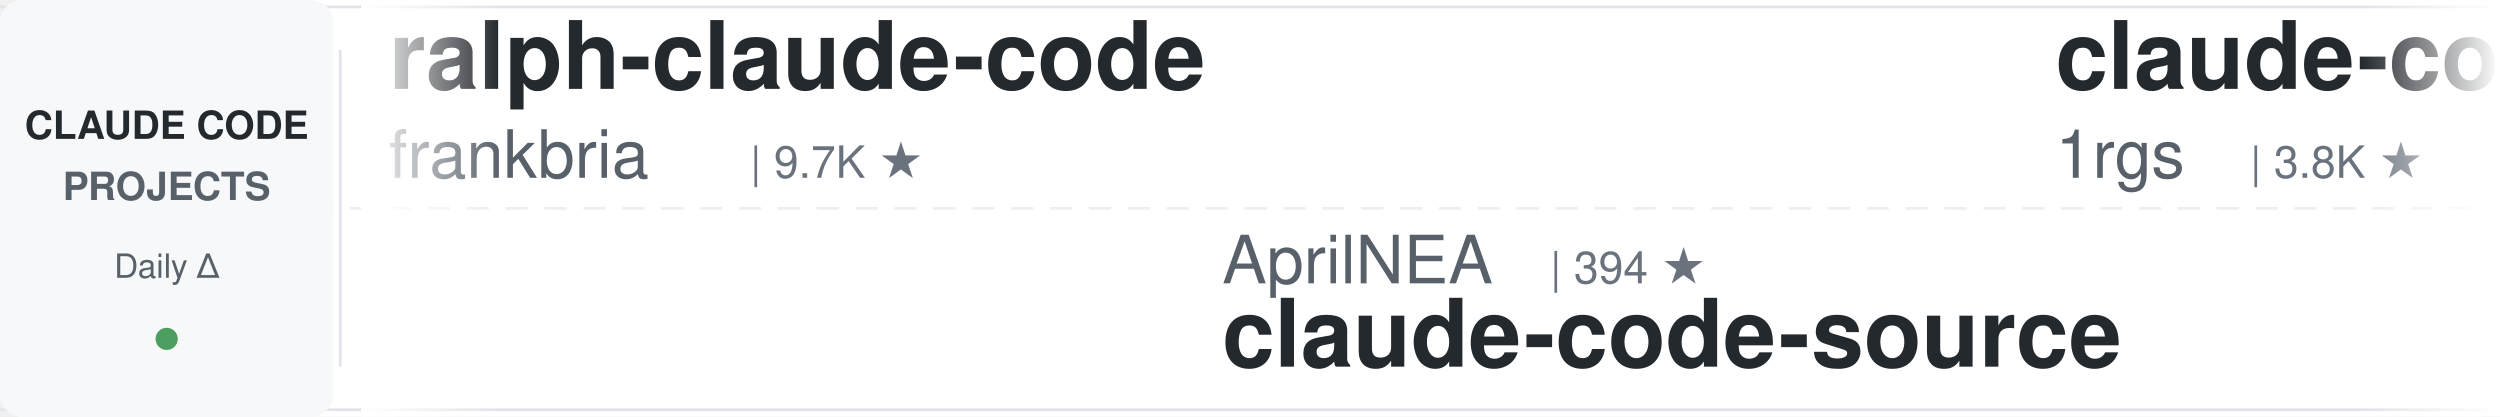
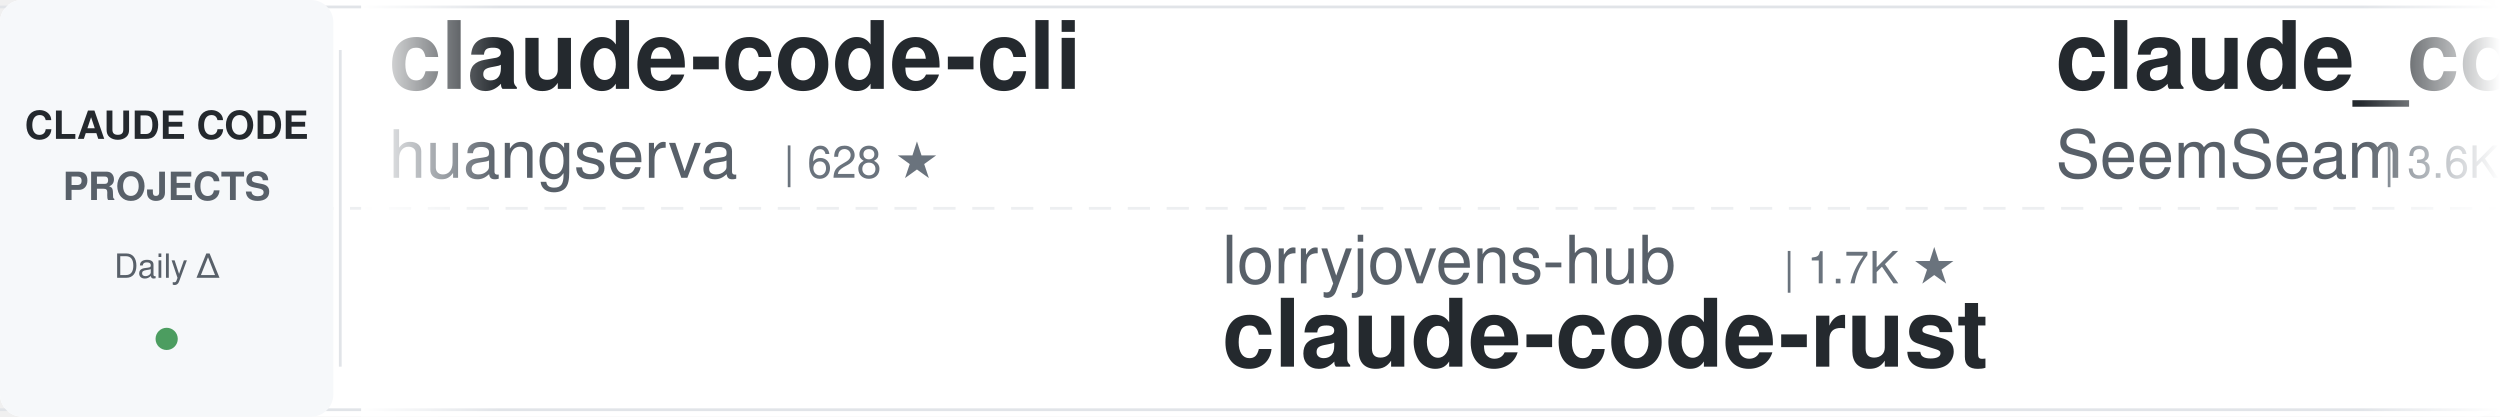
<svg xmlns="http://www.w3.org/2000/svg" width="900" height="150">
  <defs>
    <linearGradient id="leftFade" x1="0%" y1="0%" x2="100%" y2="0%">
      <stop offset="0%" style="stop-color:#ffffff;stop-opacity:1" />
      <stop offset="100%" style="stop-color:#ffffff;stop-opacity:0" />
    </linearGradient>
    <linearGradient id="rightFade" x1="0%" y1="0%" x2="100%" y2="0%">
      <stop offset="0%" style="stop-color:#ffffff;stop-opacity:0" />
      <stop offset="100%" style="stop-color:#ffffff;stop-opacity:1" />
    </linearGradient>
  </defs>
  <rect width="900" height="150" fill="#ffffff" rx="8" />
  <rect x="0" y="2" width="900" height="1" fill="#e1e4e8" />
  <rect x="0" y="147" width="900" height="1" fill="#e1e4e8" />
  <line x1="0" y1="75" x2="900" y2="75" stroke="#e1e4e8" stroke-width="1" stroke-dasharray="8 6" opacity="0.6" />
  <rect x="0" y="0" width="120" height="150" fill="#f6f8fa" rx="8" />
  <text x="60" y="50" font-family="-apple-system, BlinkMacSystemFont, 'Segoe UI', Helvetica, Arial, sans-serif" font-size="14" font-weight="600" fill="#24292e" text-anchor="middle">CLAUDE CODE</text>
  <text x="60" y="72" font-family="-apple-system, BlinkMacSystemFont, 'Segoe UI', Helvetica, Arial, sans-serif" font-size="14" font-weight="600" fill="#586069" text-anchor="middle">PROJECTS</text>
  <text x="60" y="100" font-family="-apple-system, BlinkMacSystemFont, 'Segoe UI', Helvetica, Arial, sans-serif" font-size="12" font-weight="500" fill="#586069" text-anchor="middle">Daily Δ</text>
  <circle cx="60" cy="122" r="4" fill="#22863a" opacity="0.8" />
  <rect x="122" y="18" width="1" height="114" fill="#e1e4e8" />
  <clipPath id="tickerClip">
    <rect x="130" y="0" width="770" height="150" />
  </clipPath>
  <g clip-path="url(#tickerClip)">
    <g id="tickerItems">
      <animateTransform attributeName="transform" attributeType="XML" type="translate" from="0 0" to="-3000 0" dur="54s" repeatCount="indefinite" />
      <g transform="translate(0, 0)">
-         <text x="140" y="32" font-family="-apple-system, BlinkMacSystemFont, 'Segoe UI', Helvetica, Arial, sans-serif" font-size="34" font-weight="600" fill="#24292e">ralph-claude-code</text>
-         <text x="140" y="64" font-family="-apple-system, BlinkMacSystemFont, 'Segoe UI', Helvetica, Arial, sans-serif" font-size="24" font-weight="400" fill="#586069">frankbria</text>
-         <text x="270" y="64" font-family="-apple-system, BlinkMacSystemFont, 'Segoe UI', Helvetica, Arial, sans-serif" font-size="16" font-weight="500" fill="#6a737d">| 9.7K ★</text>
+         <text x="140" y="32" font-family="-apple-system, BlinkMacSystemFont, 'Segoe UI', Helvetica, Arial, sans-serif" font-size="34" font-weight="600" fill="#24292e">claude-code-cli</text>
+         <text x="140" y="64" font-family="-apple-system, BlinkMacSystemFont, 'Segoe UI', Helvetica, Arial, sans-serif" font-size="24" font-weight="400" fill="#586069">huangserva</text>
+         <text x="282" y="64" font-family="-apple-system, BlinkMacSystemFont, 'Segoe UI', Helvetica, Arial, sans-serif" font-size="16" font-weight="500" fill="#6a737d">| 628 ★</text>
      </g>
      <g transform="translate(300, 0)">
-         <text x="140" y="102" font-family="-apple-system, BlinkMacSystemFont, 'Segoe UI', Helvetica, Arial, sans-serif" font-size="24" font-weight="400" fill="#586069">AprilNEA</text>
-         <text x="258" y="102" font-family="-apple-system, BlinkMacSystemFont, 'Segoe UI', Helvetica, Arial, sans-serif" font-size="16" font-weight="500" fill="#6a737d">| 394 ★</text>
-         <text x="140" y="132" font-family="-apple-system, BlinkMacSystemFont, 'Segoe UI', Helvetica, Arial, sans-serif" font-size="34" font-weight="600" fill="#24292e">claude-code-source</text>
+         <text x="140" y="102" font-family="-apple-system, BlinkMacSystemFont, 'Segoe UI', Helvetica, Arial, sans-serif" font-size="24" font-weight="400" fill="#586069">lorryjovens-hub</text>
+         <text x="342" y="102" font-family="-apple-system, BlinkMacSystemFont, 'Segoe UI', Helvetica, Arial, sans-serif" font-size="16" font-weight="500" fill="#6a737d">| 1.7K ★</text>
+         <text x="140" y="132" font-family="-apple-system, BlinkMacSystemFont, 'Segoe UI', Helvetica, Arial, sans-serif" font-size="34" font-weight="600" fill="#24292e">claude-code-rust</text>
      </g>
      <g transform="translate(600, 0)">
-         <text x="140" y="32" font-family="-apple-system, BlinkMacSystemFont, 'Segoe UI', Helvetica, Arial, sans-serif" font-size="34" font-weight="600" fill="#24292e">claude-code-proxy</text>
-         <text x="140" y="64" font-family="-apple-system, BlinkMacSystemFont, 'Segoe UI', Helvetica, Arial, sans-serif" font-size="24" font-weight="400" fill="#586069">1rgs</text>
-         <text x="210" y="64" font-family="-apple-system, BlinkMacSystemFont, 'Segoe UI', Helvetica, Arial, sans-serif" font-size="16" font-weight="500" fill="#6a737d">| 3.8K ★</text>
+         <text x="140" y="32" font-family="-apple-system, BlinkMacSystemFont, 'Segoe UI', Helvetica, Arial, sans-serif" font-size="34" font-weight="600" fill="#24292e">claude_codex_bridge</text>
+         <text x="140" y="64" font-family="-apple-system, BlinkMacSystemFont, 'Segoe UI', Helvetica, Arial, sans-serif" font-size="24" font-weight="400" fill="#586069">SeemSeam</text>
+         <text x="258" y="64" font-family="-apple-system, BlinkMacSystemFont, 'Segoe UI', Helvetica, Arial, sans-serif" font-size="16" font-weight="500" fill="#6a737d">| 3.6K ★</text>
      </g>
      <g transform="translate(900, 0)">
-         <text x="140" y="102" font-family="-apple-system, BlinkMacSystemFont, 'Segoe UI', Helvetica, Arial, sans-serif" font-size="24" font-weight="400" fill="#586069">Yeachan-Heo</text>
-         <text x="294" y="102" font-family="-apple-system, BlinkMacSystemFont, 'Segoe UI', Helvetica, Arial, sans-serif" font-size="16" font-weight="500" fill="#6a737d">| 40.1K ★</text>
-         <text x="140" y="132" font-family="-apple-system, BlinkMacSystemFont, 'Segoe UI', Helvetica, Arial, sans-serif" font-size="34" font-weight="600" fill="#24292e">oh-my-claudecode</text>
+         <text x="140" y="102" font-family="-apple-system, BlinkMacSystemFont, 'Segoe UI', Helvetica, Arial, sans-serif" font-size="24" font-weight="400" fill="#586069">centminmod</text>
+         <text x="282" y="102" font-family="-apple-system, BlinkMacSystemFont, 'Segoe UI', Helvetica, Arial, sans-serif" font-size="16" font-weight="500" fill="#6a737d">| 2.7K ★</text>
+         <text x="140" y="132" font-family="-apple-system, BlinkMacSystemFont, 'Segoe UI', Helvetica, Arial, sans-serif" font-size="34" font-weight="600" fill="#24292e">my-claude-code-setup</text>
      </g>
      <g transform="translate(1200, 0)">
-         <text x="140" y="32" font-family="-apple-system, BlinkMacSystemFont, 'Segoe UI', Helvetica, Arial, sans-serif" font-size="34" font-weight="600" fill="#24292e">my-claude-code-setup</text>
-         <text x="140" y="64" font-family="-apple-system, BlinkMacSystemFont, 'Segoe UI', Helvetica, Arial, sans-serif" font-size="24" font-weight="400" fill="#586069">centminmod</text>
-         <text x="282" y="64" font-family="-apple-system, BlinkMacSystemFont, 'Segoe UI', Helvetica, Arial, sans-serif" font-size="16" font-weight="500" fill="#6a737d">| 2.7K ★</text>
+         <text x="140" y="32" font-family="-apple-system, BlinkMacSystemFont, 'Segoe UI', Helvetica, Arial, sans-serif" font-size="34" font-weight="600" fill="#24292e">free-claude-code</text>
+         <text x="140" y="64" font-family="-apple-system, BlinkMacSystemFont, 'Segoe UI', Helvetica, Arial, sans-serif" font-size="24" font-weight="400" fill="#586069">Alishahryar1</text>
+         <text x="306" y="64" font-family="-apple-system, BlinkMacSystemFont, 'Segoe UI', Helvetica, Arial, sans-serif" font-size="16" font-weight="500" fill="#6a737d">| 62.2K ★</text>
      </g>
      <g transform="translate(1500, 0)">
-         <text x="140" y="102" font-family="-apple-system, BlinkMacSystemFont, 'Segoe UI', Helvetica, Arial, sans-serif" font-size="24" font-weight="400" fill="#586069">shareAI-lab</text>
-         <text x="294" y="102" font-family="-apple-system, BlinkMacSystemFont, 'Segoe UI', Helvetica, Arial, sans-serif" font-size="16" font-weight="500" fill="#6a737d">| 78.9K ★</text>
-         <text x="140" y="132" font-family="-apple-system, BlinkMacSystemFont, 'Segoe UI', Helvetica, Arial, sans-serif" font-size="34" font-weight="600" fill="#24292e">learn-claude-code</text>
+         <text x="140" y="102" font-family="-apple-system, BlinkMacSystemFont, 'Segoe UI', Helvetica, Arial, sans-serif" font-size="24" font-weight="400" fill="#586069">repowise-dev</text>
+         <text x="306" y="102" font-family="-apple-system, BlinkMacSystemFont, 'Segoe UI', Helvetica, Arial, sans-serif" font-size="16" font-weight="500" fill="#6a737d">| 1.2K ★</text>
+         <text x="140" y="132" font-family="-apple-system, BlinkMacSystemFont, 'Segoe UI', Helvetica, Arial, sans-serif" font-size="34" font-weight="600" fill="#24292e">claude-code-prompts</text>
      </g>
      <g transform="translate(1800, 0)">
-         <text x="140" y="32" font-family="-apple-system, BlinkMacSystemFont, 'Segoe UI', Helvetica, Arial, sans-serif" font-size="34" font-weight="600" fill="#24292e">andrej-karpathy-skills</text>
-         <text x="140" y="64" font-family="-apple-system, BlinkMacSystemFont, 'Segoe UI', Helvetica, Arial, sans-serif" font-size="24" font-weight="400" fill="#586069">multica-ai</text>
-         <text x="282" y="64" font-family="-apple-system, BlinkMacSystemFont, 'Segoe UI', Helvetica, Arial, sans-serif" font-size="16" font-weight="500" fill="#6a737d">| 221.5K ★</text>
+         <text x="140" y="32" font-family="-apple-system, BlinkMacSystemFont, 'Segoe UI', Helvetica, Arial, sans-serif" font-size="34" font-weight="600" fill="#24292e">system_prompts_leaks</text>
+         <text x="140" y="64" font-family="-apple-system, BlinkMacSystemFont, 'Segoe UI', Helvetica, Arial, sans-serif" font-size="24" font-weight="400" fill="#586069">asgeirtj</text>
+         <text x="258" y="64" font-family="-apple-system, BlinkMacSystemFont, 'Segoe UI', Helvetica, Arial, sans-serif" font-size="16" font-weight="500" fill="#6a737d">| 69.9K ★</text>
      </g>
      <g transform="translate(2100, 0)">
-         <text x="140" y="102" font-family="-apple-system, BlinkMacSystemFont, 'Segoe UI', Helvetica, Arial, sans-serif" font-size="24" font-weight="400" fill="#586069">ponponon</text>
-         <text x="258" y="102" font-family="-apple-system, BlinkMacSystemFont, 'Segoe UI', Helvetica, Arial, sans-serif" font-size="16" font-weight="500" fill="#6a737d">| 2.3K ★</text>
-         <text x="140" y="132" font-family="-apple-system, BlinkMacSystemFont, 'Segoe UI', Helvetica, Arial, sans-serif" font-size="34" font-weight="600" fill="#24292e">claude_code_src</text>
+         <text x="140" y="102" font-family="-apple-system, BlinkMacSystemFont, 'Segoe UI', Helvetica, Arial, sans-serif" font-size="24" font-weight="400" fill="#586069">krusemediallc</text>
+         <text x="318" y="102" font-family="-apple-system, BlinkMacSystemFont, 'Segoe UI', Helvetica, Arial, sans-serif" font-size="16" font-weight="500" fill="#6a737d">| 1.6K ★</text>
+         <text x="140" y="132" font-family="-apple-system, BlinkMacSystemFont, 'Segoe UI', Helvetica, Arial, sans-serif" font-size="34" font-weight="600" fill="#24292e">arcads-claude-code</text>
      </g>
      <g transform="translate(2400, 0)">
        <text x="140" y="32" font-family="-apple-system, BlinkMacSystemFont, 'Segoe UI', Helvetica, Arial, sans-serif" font-size="34" font-weight="600" fill="#24292e">claude-code-source</text>
        <text x="140" y="64" font-family="-apple-system, BlinkMacSystemFont, 'Segoe UI', Helvetica, Arial, sans-serif" font-size="24" font-weight="400" fill="#586069">JrCx7scC</text>
        <text x="258" y="64" font-family="-apple-system, BlinkMacSystemFont, 'Segoe UI', Helvetica, Arial, sans-serif" font-size="16" font-weight="500" fill="#6a737d">| 376 ★</text>
      </g>
      <g transform="translate(2700, 0)">
-         <text x="140" y="102" font-family="-apple-system, BlinkMacSystemFont, 'Segoe UI', Helvetica, Arial, sans-serif" font-size="24" font-weight="400" fill="#586069">VoltAgent</text>
-         <text x="270" y="102" font-family="-apple-system, BlinkMacSystemFont, 'Segoe UI', Helvetica, Arial, sans-serif" font-size="16" font-weight="500" fill="#6a737d">| 25.9K ★</text>
-         <text x="140" y="132" font-family="-apple-system, BlinkMacSystemFont, 'Segoe UI', Helvetica, Arial, sans-serif" font-size="34" font-weight="600" fill="#24292e">awesome-claude-code-suba...</text>
+         <text x="140" y="102" font-family="-apple-system, BlinkMacSystemFont, 'Segoe UI', Helvetica, Arial, sans-serif" font-size="24" font-weight="400" fill="#586069">ChrisWiles</text>
+         <text x="282" y="102" font-family="-apple-system, BlinkMacSystemFont, 'Segoe UI', Helvetica, Arial, sans-serif" font-size="16" font-weight="500" fill="#6a737d">| 6.1K ★</text>
+         <text x="140" y="132" font-family="-apple-system, BlinkMacSystemFont, 'Segoe UI', Helvetica, Arial, sans-serif" font-size="34" font-weight="600" fill="#24292e">claude-code-showcase</text>
      </g>
      <g transform="translate(3000, 0)">
-         <text x="140" y="32" font-family="-apple-system, BlinkMacSystemFont, 'Segoe UI', Helvetica, Arial, sans-serif" font-size="34" font-weight="600" fill="#24292e">ralph-claude-code</text>
-         <text x="140" y="64" font-family="-apple-system, BlinkMacSystemFont, 'Segoe UI', Helvetica, Arial, sans-serif" font-size="24" font-weight="400" fill="#586069">frankbria</text>
-         <text x="270" y="64" font-family="-apple-system, BlinkMacSystemFont, 'Segoe UI', Helvetica, Arial, sans-serif" font-size="16" font-weight="500" fill="#6a737d">| 9.7K ★</text>
+         <text x="140" y="32" font-family="-apple-system, BlinkMacSystemFont, 'Segoe UI', Helvetica, Arial, sans-serif" font-size="34" font-weight="600" fill="#24292e">claude-code-cli</text>
+         <text x="140" y="64" font-family="-apple-system, BlinkMacSystemFont, 'Segoe UI', Helvetica, Arial, sans-serif" font-size="24" font-weight="400" fill="#586069">huangserva</text>
+         <text x="282" y="64" font-family="-apple-system, BlinkMacSystemFont, 'Segoe UI', Helvetica, Arial, sans-serif" font-size="16" font-weight="500" fill="#6a737d">| 628 ★</text>
      </g>
      <g transform="translate(3300, 0)">
-         <text x="140" y="102" font-family="-apple-system, BlinkMacSystemFont, 'Segoe UI', Helvetica, Arial, sans-serif" font-size="24" font-weight="400" fill="#586069">AprilNEA</text>
-         <text x="258" y="102" font-family="-apple-system, BlinkMacSystemFont, 'Segoe UI', Helvetica, Arial, sans-serif" font-size="16" font-weight="500" fill="#6a737d">| 394 ★</text>
-         <text x="140" y="132" font-family="-apple-system, BlinkMacSystemFont, 'Segoe UI', Helvetica, Arial, sans-serif" font-size="34" font-weight="600" fill="#24292e">claude-code-source</text>
+         <text x="140" y="102" font-family="-apple-system, BlinkMacSystemFont, 'Segoe UI', Helvetica, Arial, sans-serif" font-size="24" font-weight="400" fill="#586069">lorryjovens-hub</text>
+         <text x="342" y="102" font-family="-apple-system, BlinkMacSystemFont, 'Segoe UI', Helvetica, Arial, sans-serif" font-size="16" font-weight="500" fill="#6a737d">| 1.7K ★</text>
+         <text x="140" y="132" font-family="-apple-system, BlinkMacSystemFont, 'Segoe UI', Helvetica, Arial, sans-serif" font-size="34" font-weight="600" fill="#24292e">claude-code-rust</text>
      </g>
      <g transform="translate(3600, 0)">
-         <text x="140" y="32" font-family="-apple-system, BlinkMacSystemFont, 'Segoe UI', Helvetica, Arial, sans-serif" font-size="34" font-weight="600" fill="#24292e">claude-code-proxy</text>
-         <text x="140" y="64" font-family="-apple-system, BlinkMacSystemFont, 'Segoe UI', Helvetica, Arial, sans-serif" font-size="24" font-weight="400" fill="#586069">1rgs</text>
-         <text x="210" y="64" font-family="-apple-system, BlinkMacSystemFont, 'Segoe UI', Helvetica, Arial, sans-serif" font-size="16" font-weight="500" fill="#6a737d">| 3.8K ★</text>
+         <text x="140" y="32" font-family="-apple-system, BlinkMacSystemFont, 'Segoe UI', Helvetica, Arial, sans-serif" font-size="34" font-weight="600" fill="#24292e">claude_codex_bridge</text>
+         <text x="140" y="64" font-family="-apple-system, BlinkMacSystemFont, 'Segoe UI', Helvetica, Arial, sans-serif" font-size="24" font-weight="400" fill="#586069">SeemSeam</text>
+         <text x="258" y="64" font-family="-apple-system, BlinkMacSystemFont, 'Segoe UI', Helvetica, Arial, sans-serif" font-size="16" font-weight="500" fill="#6a737d">| 3.6K ★</text>
      </g>
      <g transform="translate(3900, 0)">
-         <text x="140" y="102" font-family="-apple-system, BlinkMacSystemFont, 'Segoe UI', Helvetica, Arial, sans-serif" font-size="24" font-weight="400" fill="#586069">Yeachan-Heo</text>
-         <text x="294" y="102" font-family="-apple-system, BlinkMacSystemFont, 'Segoe UI', Helvetica, Arial, sans-serif" font-size="16" font-weight="500" fill="#6a737d">| 40.1K ★</text>
-         <text x="140" y="132" font-family="-apple-system, BlinkMacSystemFont, 'Segoe UI', Helvetica, Arial, sans-serif" font-size="34" font-weight="600" fill="#24292e">oh-my-claudecode</text>
+         <text x="140" y="102" font-family="-apple-system, BlinkMacSystemFont, 'Segoe UI', Helvetica, Arial, sans-serif" font-size="24" font-weight="400" fill="#586069">centminmod</text>
+         <text x="282" y="102" font-family="-apple-system, BlinkMacSystemFont, 'Segoe UI', Helvetica, Arial, sans-serif" font-size="16" font-weight="500" fill="#6a737d">| 2.7K ★</text>
+         <text x="140" y="132" font-family="-apple-system, BlinkMacSystemFont, 'Segoe UI', Helvetica, Arial, sans-serif" font-size="34" font-weight="600" fill="#24292e">my-claude-code-setup</text>
      </g>
    </g>
  </g>
  <rect x="130" y="0" width="50" height="150" fill="url(#leftFade)" />
  <rect x="850" y="0" width="50" height="150" fill="url(#rightFade)" />
</svg>
